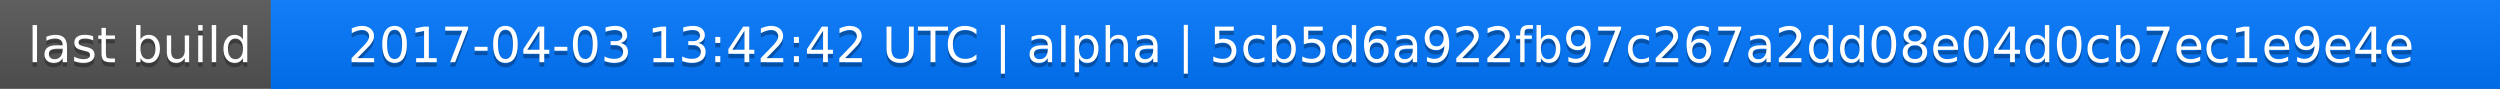
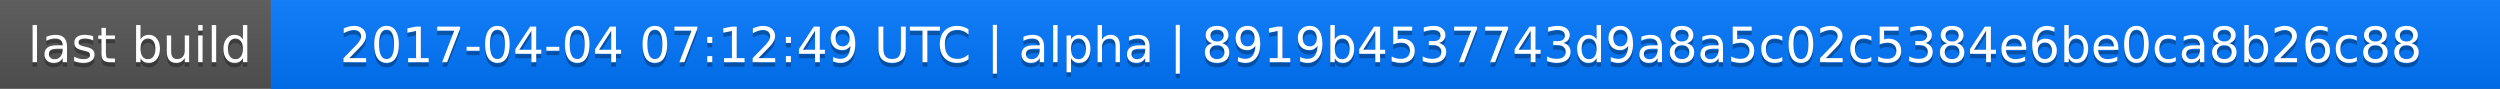
<svg xmlns="http://www.w3.org/2000/svg" width="563" height="20">
  <linearGradient id="a" x2="0" y2="100%">
    <stop offset="0" stop-color="#bbb" stop-opacity=".1" />
    <stop offset="1" stop-opacity=".1" />
  </linearGradient>
  <rect rx="0" width="563" height="20" fill="#555" />
  <rect rx="0" x="61" width="502" height="20" fill="#07f" />
  <path fill="#07f" d="M61 0h4v20h-4z" />
  <rect rx="0" width="563" height="20" fill="url(#a)" />
  <g fill="#fff" text-anchor="middle" font-family="DejaVu Sans,Verdana,Geneva,sans-serif" font-size="11">
    <text x="31.5" y="15" fill="#010101" fill-opacity=".3">last build</text>
    <text x="31.5" y="14">last build</text>
-     <text x="311" y="15" fill="#010101" fill-opacity=".3">2017-04-03 13:42:42 UTC | alpha | 5cb5d6a922fb97c267a2dd08e04d0cb7ec1e9e4e</text>
-     <text x="311" y="14">2017-04-03 13:42:42 UTC | alpha | 5cb5d6a922fb97c267a2dd08e04d0cb7ec1e9e4e</text>
+     <text x="311" y="15" fill="#010101" fill-opacity=".3">2017-04-04 07:12:49 UTC | alpha | 8919b4537743d9a8a5c02c5384e6be0ca8b26c88</text>
+     <text x="311" y="14">2017-04-04 07:12:49 UTC | alpha | 8919b4537743d9a8a5c02c5384e6be0ca8b26c88</text>
  </g>
</svg>
